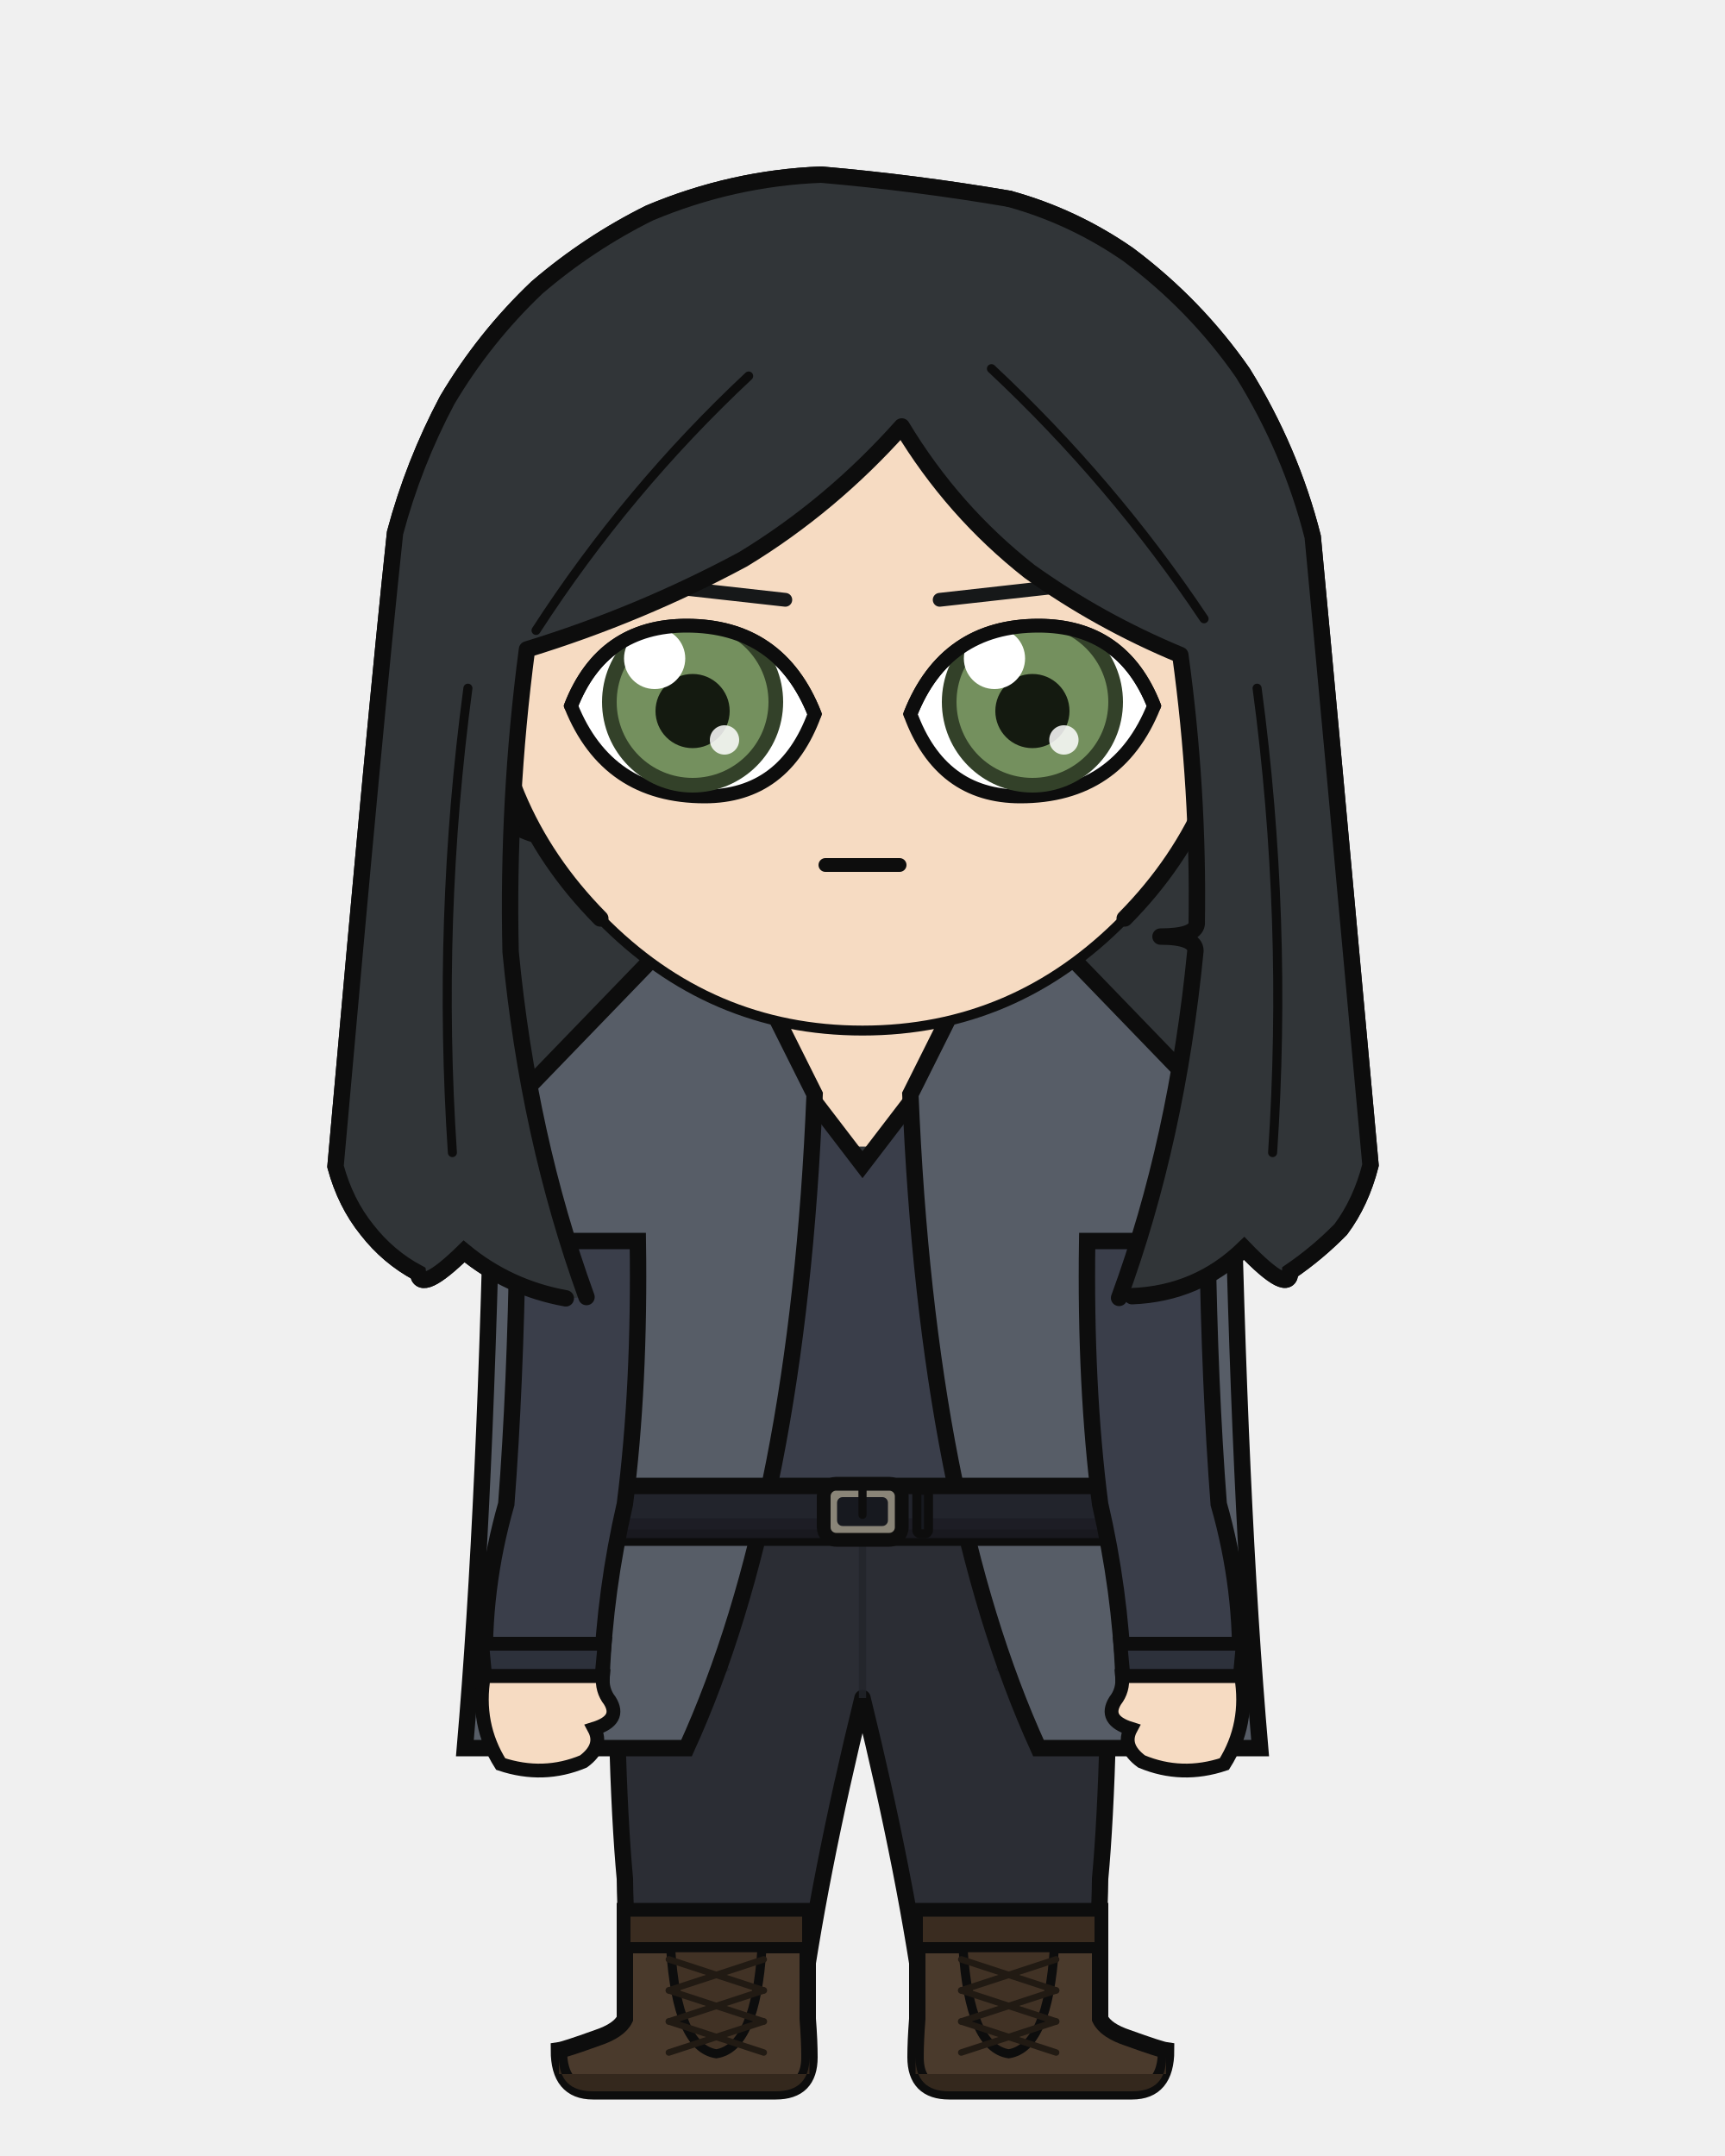
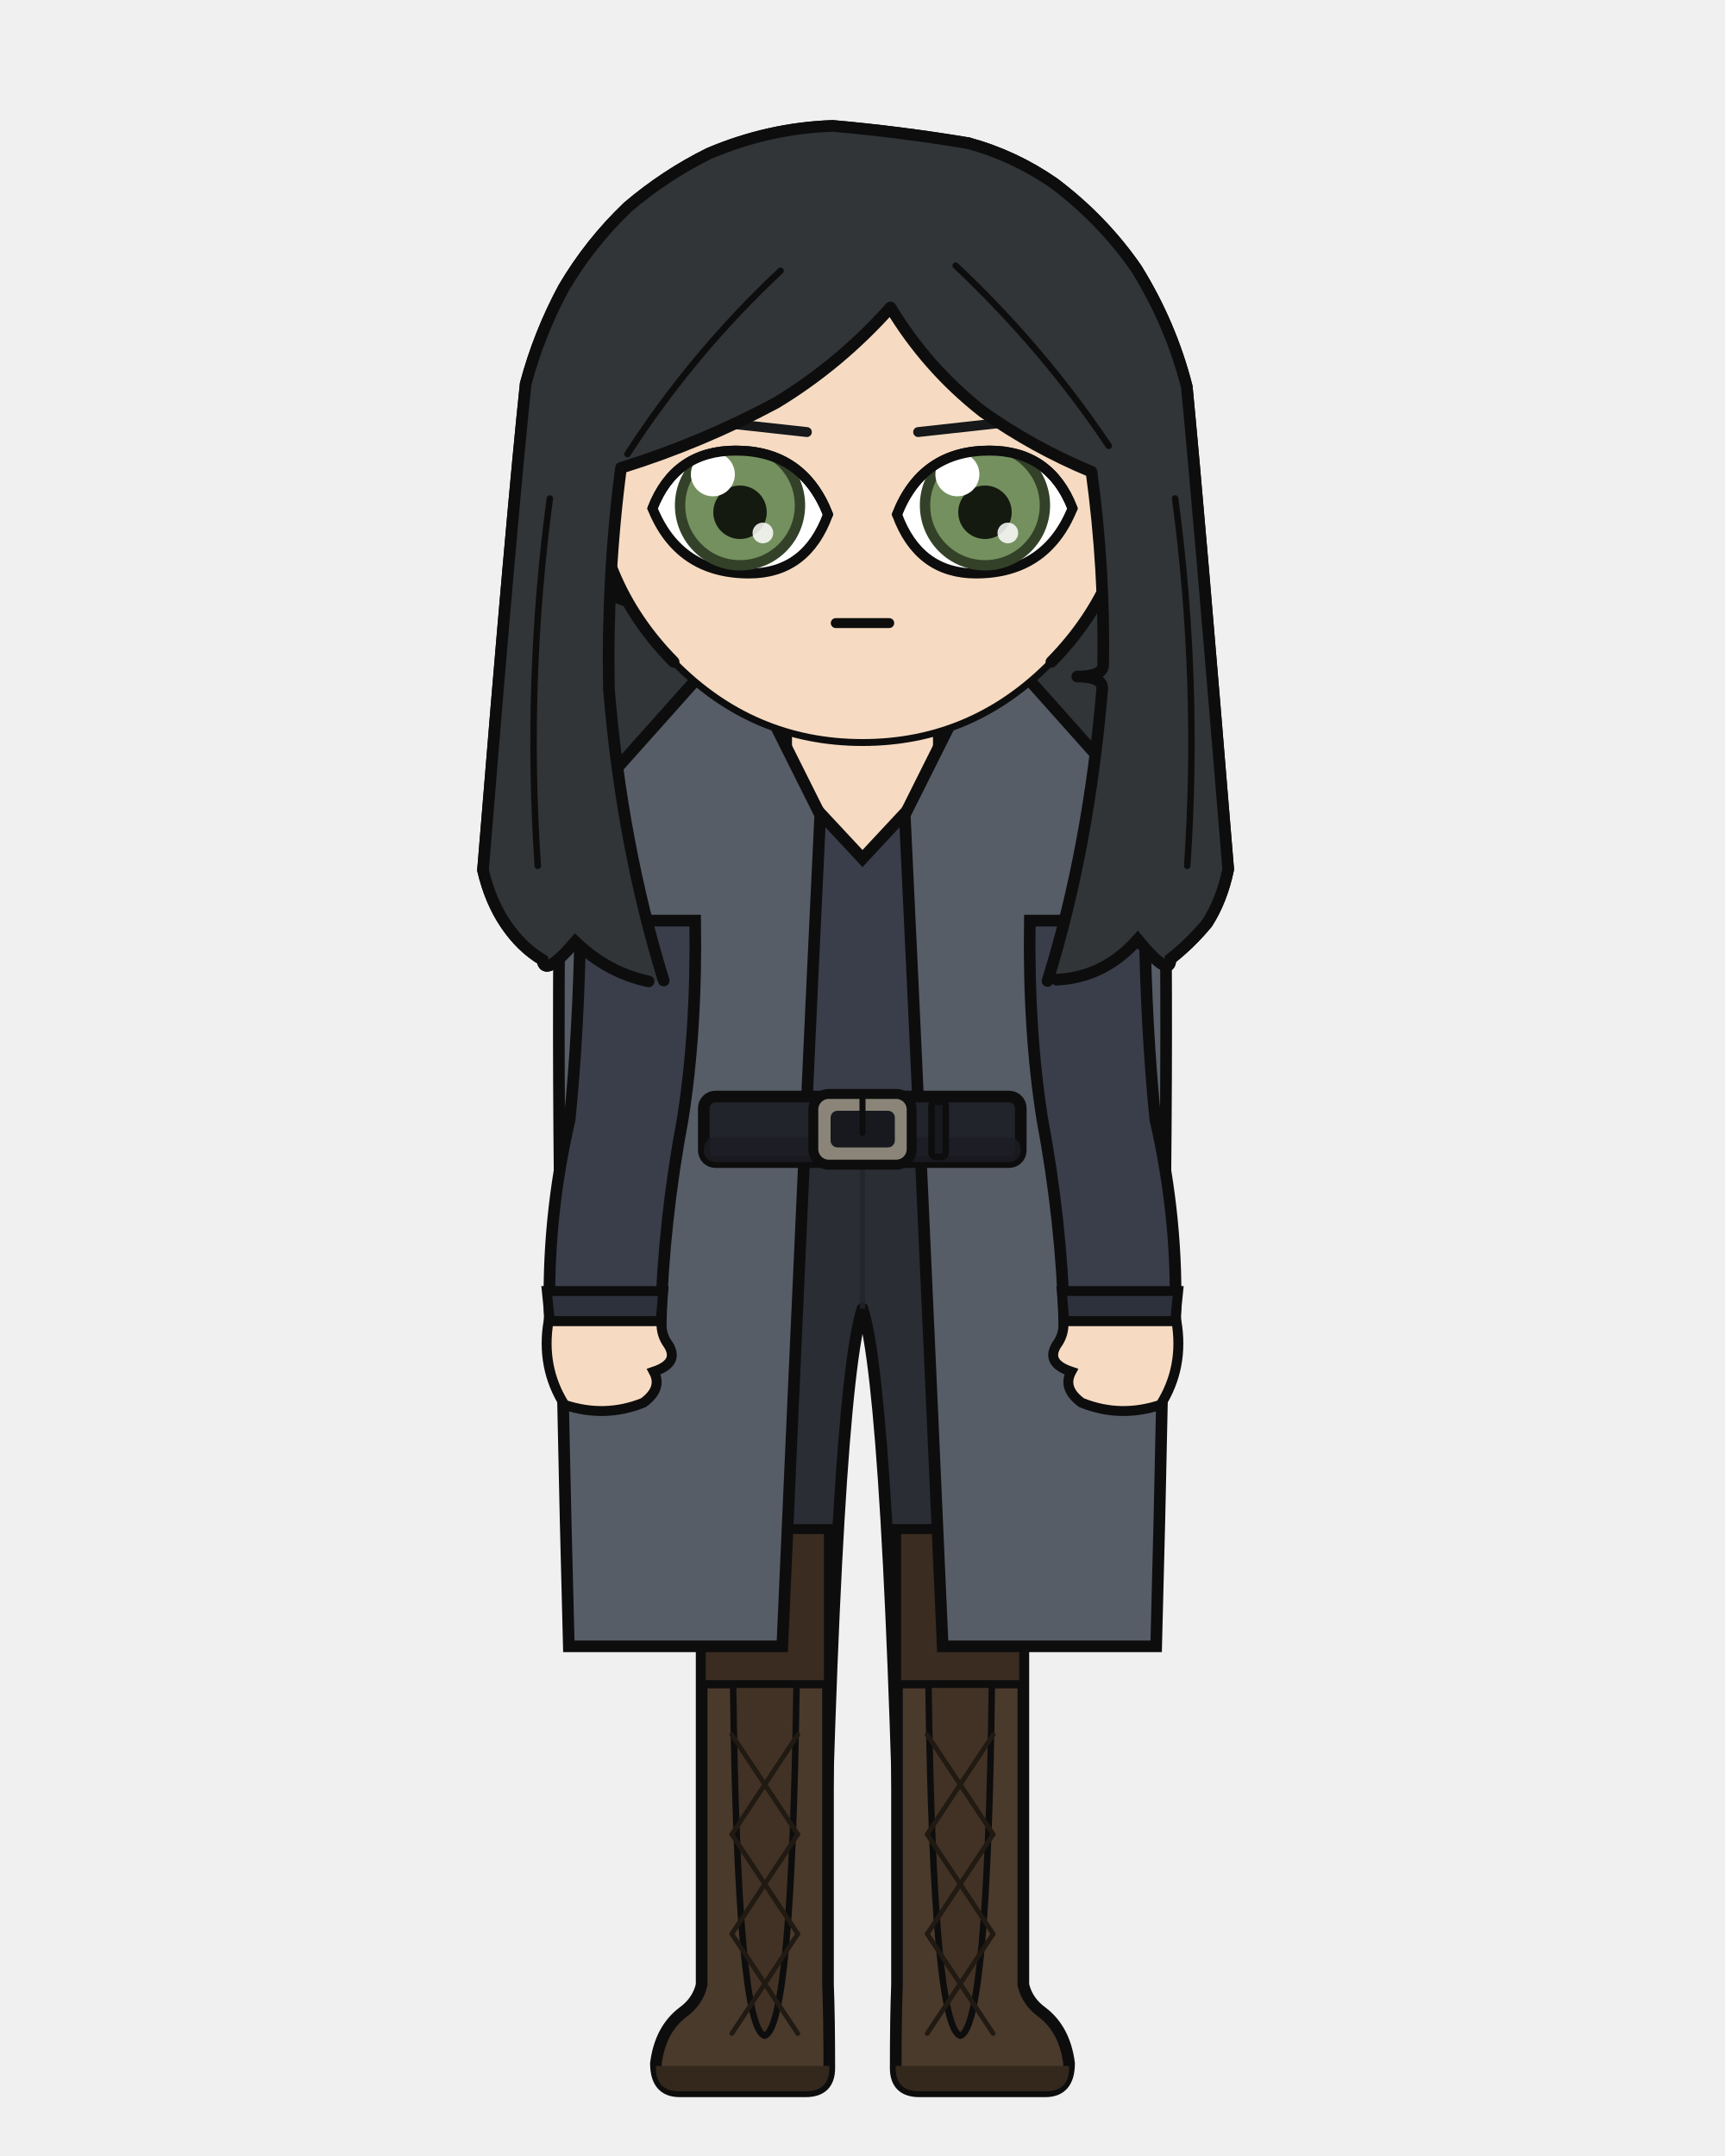
<svg xmlns="http://www.w3.org/2000/svg" width="400" height="500" viewBox="0 0 400 500">
  <defs>
    <clipPath id="hair-front">
-       <path d="M 136.0 300.8 Q 122.5 263.6 118.4 220.7 Q 117.6 185.4 122.2 150.6 Q 148.3 142.6 172.3 129.7 Q 192.7 117.3 209.1 98.9 Q 220.9 118.5 238.7 132.5 Q 254.9 144.1 273.7 151.9 Q 278.0 183.2 277.5 214.3 Q 277.1 217.2 269.1 217.2 Q 277.2 217.2 277.2 220.5 Q 272.9 264.5 259.5 301.0 Q 261.0 300.8 262.5 300.6 Q 277.7 300.0 288.5 289.5 Q 299.1 300.5 299.2 294.9 Q 305.5 290.6 310.9 285.1 Q 315.6 278.8 317.8 270.2 Q 308.2 164.7 304.4 124.5 Q 299.3 104.4 288.2 86.5 Q 277.3 70.8 261.7 59.1 Q 248.9 50.2 234.0 46.1 Q 212.3 42.4 190.4 40.5 Q 169.9 41.3 150.6 49.4 Q 136.5 56.4 124.5 66.7 Q 112.3 78.3 103.7 92.8 Q 95.9 107.5 91.6 123.6 Q 87.1 165.5 77.8 270.5 Q 80.1 279.0 85.1 285.2 Q 90.0 291.5 96.9 295.2 Q 97.5 300.1 107.6 290.2 Q 117.9 298.7 131.2 301.1 Q 133.6 301.0 136.0 300.8 Z" />
+       <path d="M 153.9 227.4 Q 144.2 196.0 141.2 159.8 Q 140.7 133.6 144.0 108.5 Q 162.7 102.7 180.0 93.4 Q 194.7 84.5 206.5 71.3 Q 215.0 85.4 227.9 95.5 Q 239.6 103.8 253.1 109.4 Q 256.2 132.0 255.8 154.4 Q 255.5 156.9 249.8 156.9 Q 255.6 156.9 255.6 159.6 Q 252.5 196.7 242.9 227.5 Q 243.9 227.4 245.0 227.2 Q 256.0 226.7 263.8 217.9 Q 271.4 227.1 271.4 222.4 Q 276.0 218.8 279.9 214.1 Q 283.3 208.8 284.8 201.6 Q 278.0 118.6 275.2 89.7 Q 271.5 75.2 263.5 62.3 Q 255.7 51.0 244.4 42.5 Q 235.2 36.1 224.5 33.2 Q 208.9 30.6 193.1 29.2 Q 178.3 29.7 164.4 35.6 Q 154.3 40.6 145.6 48.0 Q 136.8 56.4 130.7 66.8 Q 125.0 77.4 121.9 89.0 Q 118.7 119.2 112.0 201.8 Q 113.7 209.0 117.2 214.2 Q 120.8 219.6 125.8 222.6 Q 126.2 226.8 133.4 218.4 Q 140.9 225.6 150.4 227.6 Q 152.2 227.5 153.9 227.4 Z" />
    </clipPath>
  </defs>
-   <path d="M 131.2 301.1 Q 117.9 298.7 107.6 290.2 Q 97.5 300.1 96.9 295.2 Q 90.0 291.5 85.1 285.2 Q 80.1 279.0 77.8 270.5 Q 87.1 165.5 91.6 123.6 Q 95.9 107.5 103.7 92.8 Q 112.3 78.3 124.5 66.7 Q 136.5 56.4 150.6 49.4 Q 169.9 41.3 190.4 40.5 Q 212.3 42.4 234.0 46.1 Q 248.9 50.2 261.7 59.1 Q 277.3 70.8 288.2 86.5 Q 299.3 104.4 304.4 124.5 Q 308.2 164.7 317.8 270.2 Q 315.6 278.8 310.9 285.1 Q 305.5 290.6 299.2 294.9 Q 299.1 300.5 288.5 289.5 Q 277.7 300.0 262.5 300.6 Q 196.8 315.2 131.2 301.1 Z" fill="#313538" />
-   <path d="M 131.2 301.1 Q 117.9 298.7 107.6 290.2 Q 97.5 300.1 96.9 295.2 Q 90.0 291.5 85.1 285.2 Q 80.1 279.0 77.8 270.5 Q 87.1 165.5 91.6 123.6 Q 95.9 107.5 103.7 92.8 Q 112.3 78.3 124.5 66.7 Q 136.5 56.4 150.6 49.4 Q 169.9 41.3 190.4 40.5 Q 212.3 42.4 234.0 46.1 Q 248.9 50.2 261.7 59.1 Q 277.3 70.8 288.2 86.5 Q 299.3 104.4 304.4 124.5 Q 308.2 164.7 317.8 270.2 Q 315.6 278.8 310.9 285.1 Q 305.5 290.6 299.2 294.9 Q 299.1 300.5 288.5 289.5 Q 277.7 300.0 262.5 300.6 Q 196.8 315.2 131.2 301.1 Z" fill="none" stroke="#0d0d0d" stroke-width="3.8" stroke-linecap="round" stroke-linejoin="round" />
-   <rect x="179.8" y="225.4" width="40.3" height="40.5" rx="14.1" fill="#f6dbc2" />
-   <line x1="179.8" y1="225.4" x2="179.8" y2="265.9" stroke="#0d0d0d" stroke-width="3.8" />
-   <line x1="220.2" y1="225.4" x2="220.2" y2="265.9" stroke="#0d0d0d" stroke-width="3.8" />
-   <path d="M 142.5 350.6 L 257.5 350.6 Q 257.5 410.2 255.1 435.7 Q 255.0 447.1 253.2 468.2 L 214.6 468.2 Q 210.3 435.7 200.0 393.8 Q 189.7 435.7 185.4 468.2 L 146.8 468.2 Q 145.0 447.1 144.9 435.7 Q 142.5 410.2 142.5 350.6 Z" fill="#2b2d34" stroke="#0d0d0d" stroke-width="3.8" stroke-linejoin="round" />
-   <line x1="200.0" y1="355.8" x2="200.0" y2="393.8" stroke="#22242a" stroke-width="1.7" opacity="0.8" />
-   <path d="M 144.9 357.5 Q 156.7 370.5 168.5 387.7" fill="none" stroke="#22242a" stroke-width="1.7" opacity="0.8" />
-   <path d="M 255.1 357.5 Q 243.3 370.5 231.5 387.7" fill="none" stroke="#22242a" stroke-width="1.7" opacity="0.8" />
-   <path d="M 187.3 443.2 L 187.3 468.2 Q 187.7 473.3 187.7 477.1 Q 187.7 485.0 179.9 485.0 L 137.5 485.0 Q 129.6 485.0 129.6 475.5 Q 131.0 475.3 138.5 472.6 Q 143.6 470.9 144.9 468.2 L 144.9 443.2 Z" fill="#4a3a2c" stroke="#0d0d0d" stroke-width="3.8" />
-   <path d="M 187.7 481.0 L 129.6 481.0 L 129.6 477.1 Q 129.6 485.0 137.5 485.0 L 179.9 485.0 Q 187.7 485.0 187.7 477.1 Z" fill="#34281d" />
-   <rect x="144.9" y="443.2" width="42.4" height="8.5" fill="#3a2c20" stroke="#0d0d0d" stroke-width="2.6" />
-   <path d="M 155.5 451.7 L 176.7 451.7 Q 175.2 474.9 166.1 476.3 Q 157.0 474.9 155.5 451.7 Z" fill="#413225" stroke="#0d0d0d" stroke-width="2.1" />
-   <line x1="177.1" y1="454.4" x2="155.1" y2="461.6" stroke="#211a13" stroke-width="1.5" stroke-linecap="round" />
-   <line x1="155.1" y1="454.4" x2="177.1" y2="461.6" stroke="#211a13" stroke-width="1.5" stroke-linecap="round" />
-   <line x1="177.1" y1="461.6" x2="155.1" y2="468.8" stroke="#211a13" stroke-width="1.5" stroke-linecap="round" />
-   <line x1="155.1" y1="461.6" x2="177.1" y2="468.8" stroke="#211a13" stroke-width="1.5" stroke-linecap="round" />
-   <line x1="177.1" y1="468.8" x2="155.1" y2="476.0" stroke="#211a13" stroke-width="1.5" stroke-linecap="round" />
-   <line x1="155.1" y1="468.8" x2="177.1" y2="476.0" stroke="#211a13" stroke-width="1.5" stroke-linecap="round" />
-   <path d="M 212.7 443.2 L 212.7 468.2 Q 212.3 473.3 212.3 477.1 Q 212.3 485.0 220.1 485.0 L 262.5 485.0 Q 270.4 485.0 270.4 475.5 Q 269.0 475.3 261.5 472.6 Q 256.4 470.9 255.1 468.2 L 255.1 443.2 Z" fill="#4a3a2c" stroke="#0d0d0d" stroke-width="3.8" />
-   <path d="M 212.3 481.0 L 270.4 481.0 L 270.4 477.1 Q 270.4 485.0 262.5 485.0 L 220.1 485.0 Q 212.3 485.0 212.3 477.1 Z" fill="#34281d" />
-   <rect x="212.7" y="443.2" width="42.4" height="8.5" fill="#3a2c20" stroke="#0d0d0d" stroke-width="2.6" />
-   <path d="M 223.3 451.7 L 244.5 451.7 Q 243.0 474.9 233.9 476.3 Q 224.8 474.9 223.3 451.7 Z" fill="#413225" stroke="#0d0d0d" stroke-width="2.1" />
-   <line x1="244.9" y1="454.4" x2="222.9" y2="461.6" stroke="#211a13" stroke-width="1.5" stroke-linecap="round" />
-   <line x1="222.9" y1="454.4" x2="244.9" y2="461.6" stroke="#211a13" stroke-width="1.5" stroke-linecap="round" />
-   <line x1="244.9" y1="461.6" x2="222.9" y2="468.8" stroke="#211a13" stroke-width="1.5" stroke-linecap="round" />
-   <line x1="222.9" y1="461.6" x2="244.9" y2="468.8" stroke="#211a13" stroke-width="1.5" stroke-linecap="round" />
-   <line x1="244.9" y1="468.8" x2="222.9" y2="476.0" stroke="#211a13" stroke-width="1.5" stroke-linecap="round" />
-   <line x1="222.9" y1="468.8" x2="244.9" y2="476.0" stroke="#211a13" stroke-width="1.5" stroke-linecap="round" />
-   <path d="M 171.9 238.4 Q 158.1 259.3 116.2 268.9 Q 116.2 287.8 122.9 287.8 Q 122.9 321.4 121.6 348.8 Q 120.8 349.8 120.8 350.6 L 279.2 350.6 Q 279.2 349.8 278.4 348.8 Q 277.1 321.4 277.1 287.8 Q 283.8 287.8 283.8 268.9 Q 251.9 251.3 228.1 238.4 L 220.2 238.4 L 220.2 243.7 L 200.0 270.1 L 179.8 243.7 L 179.8 238.4 Z" fill="#3a3e4a" stroke="#0d0d0d" stroke-width="3.8" />
-   <path d="M 188.9 253.8 L 165.7 207.4 L 114.4 260.5 Q 112.7 348.8 107.8 405.4 L 159.2 405.4 Q 185.0 348.8 188.9 253.8 Z" fill="#575d67" stroke="#0d0d0d" stroke-width="3.8" />
-   <path d="M 211.1 253.8 L 234.3 207.4 L 285.6 260.5 Q 287.3 348.8 292.2 405.4 L 240.8 405.4 Q 215.0 348.8 211.1 253.8 Z" fill="#575d67" stroke="#0d0d0d" stroke-width="3.8" />
-   <rect x="119.2" y="344.6" width="161.6" height="12.0" rx="2.2" fill="#22242c" stroke="#0d0d0d" stroke-width="3.8" />
-   <rect x="119.2" y="352.1" width="161.6" height="4.6" rx="2.2" fill="#1b1c23" opacity="0.8" />
-   <rect x="191.0" y="344.1" width="18.1" height="13.0" rx="2.9" fill="#8a8578" stroke="#0d0d0d" stroke-width="3.2" />
-   <rect x="194.1" y="347.2" width="11.8" height="6.7" rx="1.3" fill="#17191f" />
-   <line x1="200.0" y1="344.1" x2="200.0" y2="351.3" stroke="#0d0d0d" stroke-width="1.9" stroke-linecap="round" />
-   <rect x="212.6" y="345.6" width="2.7" height="10.1" rx="0.8" fill="#17191f" stroke="#0d0d0d" stroke-width="2.1" />
-   <path d="M 147.9 287.8 L 120.0 287.8 Q 119.5 321.4 117.4 348.8 Q 111.7 368.7 112.5 388.7 L 139.5 388.7 Q 140.3 368.7 144.9 348.8 Q 148.4 321.4 147.9 287.8 Z" fill="#3a3e4a" stroke="#0d0d0d" stroke-width="3.8" />
-   <path d="M 111.8 381.2 L 140.2 381.2 L 139.5 388.7 L 112.5 388.7 Z" fill="#2d313b" stroke="#0d0d0d" stroke-width="3.2" />
-   <path d="M 112.2 388.7 Q 110.3 399.9 116.1 409.1 Q 126.0 412.4 135.3 408.5 Q 140.0 405.0 137.8 400.9 Q 144.2 398.9 141.4 394.4 Q 139.5 392.0 139.8 388.7 Z" fill="#f6dbc2" stroke="#0d0d0d" stroke-width="3.2" />
-   <path d="M 252.1 287.8 L 280.0 287.8 Q 280.5 321.4 282.6 348.8 Q 288.3 368.7 287.5 388.7 L 260.5 388.7 Q 259.7 368.7 255.1 348.8 Q 251.6 321.4 252.1 287.8 Z" fill="#3a3e4a" stroke="#0d0d0d" stroke-width="3.8" />
-   <path d="M 259.8 381.2 L 288.2 381.2 L 287.5 388.7 L 260.5 388.7 Z" fill="#2d313b" stroke="#0d0d0d" stroke-width="3.2" />
-   <path d="M 287.8 388.7 Q 289.7 399.9 283.9 409.1 Q 274.0 412.4 264.7 408.5 Q 260.0 405.0 262.2 400.9 Q 255.8 398.9 258.6 394.4 Q 260.5 392.0 260.2 388.7 Z" fill="#f6dbc2" stroke="#0d0d0d" stroke-width="3.2" />
-   <path d="M 113.1 153.2 Q 108.1 153.5 104.9 158.7 Q 102.2 164.3 104.0 173.5 Q 106.7 180.0 110.7 184.8 Q 118.2 192.2 124.7 193.7 Z" fill="#f6dbc2" />
-   <path d="M 113.1 153.2 Q 108.1 153.5 104.9 158.7 Q 102.2 164.3 104.0 173.5 Q 106.7 180.0 110.7 184.8 Q 118.2 192.2 124.7 193.7" fill="none" stroke="#0d0d0d" stroke-width="3.8" stroke-linecap="round" />
-   <path d="M 106.6 169.6 Q 105.6 165.1 106.4 163.5 Q 107.3 162.5 108.9 163.7 Q 110.8 166.9 112.9 170.5 Q 110.9 170.6 112.6 178.1 Q 115.4 182.8 117.1 182.8" fill="none" stroke="#0d0d0d" stroke-width="2.1" stroke-linecap="round" />
-   <path d="M 286.9 153.2 Q 291.9 153.5 295.1 158.7 Q 297.8 164.3 296.0 173.5 Q 293.3 180.0 289.3 184.8 Q 281.8 192.2 275.3 193.7 Z" fill="#f6dbc2" />
-   <path d="M 286.9 153.2 Q 291.9 153.5 295.1 158.7 Q 297.8 164.3 296.0 173.5 Q 293.3 180.0 289.3 184.8 Q 281.8 192.2 275.3 193.7" fill="none" stroke="#0d0d0d" stroke-width="3.8" stroke-linecap="round" />
-   <path d="M 293.4 169.6 Q 294.4 165.1 293.6 163.5 Q 292.7 162.5 291.1 163.7 Q 289.2 166.9 287.1 170.5 Q 289.1 170.6 287.4 178.1 Q 284.6 182.8 282.9 182.8" fill="none" stroke="#0d0d0d" stroke-width="2.1" stroke-linecap="round" />
-   <path d="M 200.0 62.6 Q 236.1 62.6 261.6 88.3 Q 287.1 114.1 286.9 150.6 Q 286.4 187.1 260.8 213.0 Q 235.4 239.0 200.0 239.0 Q 164.6 239.0 139.2 213.0 Q 113.6 187.1 113.1 150.6 Q 112.9 114.1 138.4 88.3 Q 163.9 62.6 200.0 62.6 Z" fill="#f6dbc2" />
-   <path d="M 139.2 213.0 Q 113.6 187.1 113.1 150.6 Q 112.9 114.1 138.4 88.3 Q 163.9 62.6 200.0 62.6 Q 236.1 62.6 261.6 88.3 Q 287.1 114.1 286.9 150.6 Q 286.4 187.1 260.8 213.0" fill="none" stroke="#0d0d0d" stroke-width="3.8" stroke-linecap="round" />
-   <path d="M 260.8 213.0 Q 235.4 239.0 200.0 239.0 Q 164.6 239.0 139.2 213.0" fill="none" stroke="#0d0d0d" stroke-width="2.3" stroke-linecap="round" />
-   <line x1="182.1" y1="139.1" x2="139.1" y2="134.3" stroke="#161819" stroke-width="3.2" stroke-linecap="round" />
+   <path d="M 150.4 227.6 Q 140.9 225.6 133.4 218.4 Q 126.2 226.8 125.8 222.6 Q 120.8 219.6 117.2 214.2 Q 113.7 209.0 112.0 201.8 Q 118.7 119.2 121.9 89.0 Q 125.0 77.4 130.7 66.8 Q 136.8 56.4 145.6 48.0 Q 154.3 40.6 164.4 35.6 Q 178.3 29.7 193.1 29.2 Q 208.9 30.6 224.5 33.2 Q 235.2 36.1 244.4 42.5 Q 255.7 51.0 263.5 62.3 Q 271.5 75.2 275.2 89.7 Q 278.0 118.6 284.8 201.6 Q 283.3 208.8 279.9 214.1 Q 276.0 218.8 271.4 222.4 Q 271.4 227.1 263.8 217.9 Q 256.0 226.7 245.0 227.2 Q 197.7 237.8 150.4 227.6 Z" fill="#313538" />
+   <path d="M 150.4 227.6 Q 140.9 225.6 133.4 218.4 Q 126.2 226.8 125.8 222.6 Q 120.8 219.6 117.2 214.2 Q 113.7 209.0 112.0 201.8 Q 118.7 119.2 121.9 89.0 Q 125.0 77.4 130.7 66.8 Q 136.8 56.4 145.6 48.0 Q 154.3 40.6 164.4 35.6 Q 178.3 29.7 193.1 29.2 Q 208.9 30.6 224.5 33.2 Q 235.2 36.1 244.4 42.5 Q 255.7 51.0 263.5 62.3 Q 271.5 75.2 275.2 89.7 Q 278.0 118.6 284.8 201.6 Q 283.3 208.8 279.9 214.1 Q 276.0 218.8 271.4 222.4 Q 271.4 227.1 263.8 217.9 Q 256.0 226.7 245.0 227.2 Q 197.7 237.8 150.4 227.6 Z" fill="none" stroke="#0d0d0d" stroke-width="2.7" stroke-linecap="round" stroke-linejoin="round" />
+   <rect x="182.3" y="162.3" width="35.5" height="37.3" rx="12.4" fill="#f6dbc2" />
+   <line x1="182.3" y1="162.3" x2="182.3" y2="199.6" stroke="#0d0d0d" stroke-width="2.7" />
+   <line x1="217.7" y1="162.3" x2="217.7" y2="199.6" stroke="#0d0d0d" stroke-width="2.7" />
+   <path d="M 161.1 261.9 L 238.9 261.9 Q 238.9 304.9 237.3 323.4 Q 237.3 371.3 236.0 460.3 L 209.3 460.3 Q 206.4 323.4 200.0 303.5 Q 193.6 323.4 190.7 460.3 L 164.0 460.3 Q 162.7 371.3 162.7 323.4 Q 161.1 304.9 161.1 261.9 Z" fill="#2b2d34" stroke="#0d0d0d" stroke-width="2.7" stroke-linejoin="round" />
+   <line x1="200.0" y1="266.9" x2="200.0" y2="303.5" stroke="#22242a" stroke-width="1.2" opacity="0.8" />
+   <path d="M 162.7 268.5 Q 170.8 281.0 179.0 297.7" fill="none" stroke="#22242a" stroke-width="1.2" opacity="0.8" />
+   <path d="M 237.3 268.5 Q 229.2 281.0 221.0 297.7" fill="none" stroke="#22242a" stroke-width="1.2" opacity="0.8" />
+   <path d="M 192.0 354.8 L 192.0 460.3 Q 192.3 467.7 192.3 479.6 Q 192.3 485.0 186.8 485.0 L 157.6 485.0 Q 152.1 485.0 152.1 478.5 Q 153.1 470.7 158.3 466.7 Q 161.8 464.2 162.7 460.3 L 162.7 354.8 Z" fill="#4a3a2c" stroke="#0d0d0d" stroke-width="2.7" />
+   <path d="M 192.3 479.1 L 152.1 479.1 L 152.1 479.6 Q 152.1 485.0 157.6 485.0 L 186.8 485.0 Q 192.3 485.0 192.3 479.6 Z" fill="#34281d" />
+   <rect x="162.7" y="354.8" width="29.3" height="35.8" fill="#3a2c20" stroke="#0d0d0d" stroke-width="1.9" />
+   <path d="M 170.0 390.7 L 184.7 390.7 Q 183.6 470.2 177.3 472.1 Q 171.0 470.2 170.0 390.7 Z" fill="#413225" stroke="#0d0d0d" stroke-width="1.5" />
+   <line x1="185.0" y1="402.3" x2="169.7" y2="425.4" stroke="#211a13" stroke-width="1.1" stroke-linecap="round" />
+   <line x1="169.7" y1="402.3" x2="185.0" y2="425.4" stroke="#211a13" stroke-width="1.1" stroke-linecap="round" />
+   <line x1="185.0" y1="425.4" x2="169.7" y2="448.5" stroke="#211a13" stroke-width="1.1" stroke-linecap="round" />
+   <line x1="169.7" y1="425.4" x2="185.0" y2="448.5" stroke="#211a13" stroke-width="1.1" stroke-linecap="round" />
+   <line x1="185.0" y1="448.5" x2="169.7" y2="471.6" stroke="#211a13" stroke-width="1.1" stroke-linecap="round" />
+   <line x1="169.7" y1="448.5" x2="185.0" y2="471.6" stroke="#211a13" stroke-width="1.1" stroke-linecap="round" />
+   <path d="M 208.0 354.8 L 208.0 460.3 Q 207.7 467.7 207.7 479.6 Q 207.7 485.0 213.2 485.0 L 242.4 485.0 Q 247.9 485.0 247.9 478.5 Q 246.9 470.7 241.7 466.7 Q 238.2 464.2 237.3 460.3 L 237.3 354.8 Z" fill="#4a3a2c" stroke="#0d0d0d" stroke-width="2.7" />
+   <path d="M 207.7 479.1 L 247.9 479.1 L 247.9 479.6 Q 247.9 485.0 242.4 485.0 L 213.2 485.0 Q 207.7 485.0 207.7 479.6 Z" fill="#34281d" />
+   <rect x="208.0" y="354.8" width="29.3" height="35.8" fill="#3a2c20" stroke="#0d0d0d" stroke-width="1.9" />
+   <path d="M 215.3 390.7 L 230.0 390.7 Q 229.0 470.2 222.7 472.1 Q 216.4 470.2 215.3 390.7 Z" fill="#413225" stroke="#0d0d0d" stroke-width="1.5" />
+   <line x1="230.3" y1="402.3" x2="215.0" y2="425.4" stroke="#211a13" stroke-width="1.1" stroke-linecap="round" />
+   <line x1="215.0" y1="402.3" x2="230.3" y2="425.4" stroke="#211a13" stroke-width="1.1" stroke-linecap="round" />
+   <line x1="230.3" y1="425.4" x2="215.0" y2="448.5" stroke="#211a13" stroke-width="1.1" stroke-linecap="round" />
+   <line x1="215.0" y1="425.4" x2="230.3" y2="448.5" stroke="#211a13" stroke-width="1.1" stroke-linecap="round" />
+   <line x1="230.3" y1="448.5" x2="215.0" y2="471.6" stroke="#211a13" stroke-width="1.1" stroke-linecap="round" />
+   <line x1="215.0" y1="448.5" x2="230.3" y2="471.6" stroke="#211a13" stroke-width="1.1" stroke-linecap="round" />
+   <path d="M 176.6 176.3 Q 165.8 191.9 131.6 199.2 Q 131.6 213.5 161.1 213.5 Q 161.1 238.8 164.3 259.6 Q 164.0 260.8 164.0 261.9 L 236.0 261.9 Q 236.0 260.8 235.7 259.6 Q 238.9 238.8 238.9 213.5 Q 268.4 213.5 268.4 199.2 Q 242.4 185.8 223.4 176.3 L 217.7 176.3 L 217.7 180.1 L 200.0 199.1 L 182.3 180.1 L 182.3 176.3 Z" fill="#3a3e4a" stroke="#0d0d0d" stroke-width="2.7" />
+   <path d="M 190.2 189.0 L 169.8 148.2 L 130.0 192.8 Q 128.6 259.6 131.9 381.8 L 181.4 381.8 Q 186.8 259.6 190.2 189.0 Z" fill="#575d67" stroke="#0d0d0d" stroke-width="2.7" />
+   <path d="M 209.8 189.0 L 230.2 148.2 L 270.0 192.8 Q 271.4 259.6 268.1 381.8 L 218.6 381.8 Q 213.2 259.6 209.8 189.0 Z" fill="#575d67" stroke="#0d0d0d" stroke-width="2.7" />
+   <rect x="163.2" y="254.3" width="73.5" height="15.2" rx="2.7" fill="#22242c" stroke="#0d0d0d" stroke-width="2.7" />
+   <rect x="163.2" y="263.7" width="73.5" height="5.8" rx="2.7" fill="#1b1c23" opacity="0.8" />
+   <rect x="188.6" y="253.7" width="22.8" height="16.4" rx="3.6" fill="#8a8578" stroke="#0d0d0d" stroke-width="2.3" />
+   <rect x="192.6" y="257.6" width="14.9" height="8.5" rx="1.6" fill="#17191f" />
+   <line x1="200.0" y1="253.7" x2="200.0" y2="262.7" stroke="#0d0d0d" stroke-width="1.4" stroke-linecap="round" />
+   <rect x="216.0" y="255.5" width="3.3" height="12.8" rx="1.0" fill="#17191f" stroke="#0d0d0d" stroke-width="1.5" />
+   <path d="M 161.2 213.5 L 134.6 213.5 Q 134.2 238.8 132.1 259.6 Q 126.7 283.0 127.5 306.4 L 153.2 306.4 Q 153.9 283.0 158.3 259.6 Q 161.6 238.8 161.2 213.5 Z" fill="#3a3e4a" stroke="#0d0d0d" stroke-width="2.7" />
+   <path d="M 126.8 299.4 L 153.8 299.4 L 153.2 306.4 L 127.5 306.4 Z" fill="#2d313b" stroke="#0d0d0d" stroke-width="2.3" />
+   <path d="M 127.2 306.4 Q 125.4 317.1 130.9 325.8 Q 140.3 328.9 149.2 325.3 Q 153.7 322.0 151.6 318.1 Q 157.6 316.1 155.0 311.9 Q 153.2 309.5 153.4 306.4 Z" fill="#f6dbc2" stroke="#0d0d0d" stroke-width="2.3" />
+   <path d="M 238.8 213.5 L 265.4 213.5 Q 265.8 238.8 267.9 259.6 Q 273.3 283.0 272.5 306.4 L 246.8 306.4 Q 246.1 283.0 241.7 259.6 Q 238.4 238.8 238.8 213.5 Z" fill="#3a3e4a" stroke="#0d0d0d" stroke-width="2.7" />
+   <path d="M 246.2 299.4 L 273.2 299.4 L 272.5 306.4 L 246.8 306.4 Z" fill="#2d313b" stroke="#0d0d0d" stroke-width="2.3" />
+   <path d="M 272.8 306.4 Q 274.6 317.1 269.1 325.8 Q 259.7 328.9 250.8 325.3 Q 246.3 322.0 248.4 318.1 Q 242.4 316.1 245.0 311.9 Q 246.8 309.5 246.6 306.4 Z" fill="#f6dbc2" stroke="#0d0d0d" stroke-width="2.3" />
+   <path d="M 137.4 110.4 Q 133.8 110.6 131.5 114.3 Q 129.5 118.3 130.8 124.9 Q 132.8 129.6 135.6 133.1 Q 141.1 138.4 145.8 139.5 Z" fill="#f6dbc2" />
+   <path d="M 137.4 110.4 Q 133.8 110.6 131.5 114.3 Q 129.5 118.3 130.8 124.9 Q 132.8 129.6 135.6 133.1 Q 141.1 138.4 145.8 139.5" fill="none" stroke="#0d0d0d" stroke-width="2.7" stroke-linecap="round" />
+   <path d="M 132.7 122.1 Q 132.0 118.9 132.5 117.8 Q 133.2 117.0 134.4 117.9 Q 135.8 120.2 137.3 122.8 Q 135.8 122.9 137.1 128.3 Q 139.0 131.7 140.3 131.7" fill="none" stroke="#0d0d0d" stroke-width="1.5" stroke-linecap="round" />
+   <path d="M 262.6 110.4 Q 266.2 110.6 268.5 114.3 Q 270.5 118.3 269.2 124.9 Q 267.2 129.6 264.4 133.1 Q 258.9 138.4 254.2 139.5 Z" fill="#f6dbc2" />
+   <path d="M 262.6 110.4 Q 266.2 110.6 268.5 114.3 Q 270.5 118.3 269.2 124.9 Q 267.2 129.6 264.4 133.1 Q 258.9 138.4 254.2 139.5" fill="none" stroke="#0d0d0d" stroke-width="2.7" stroke-linecap="round" />
+   <path d="M 267.3 122.1 Q 268.0 118.9 267.5 117.8 Q 266.8 117.0 265.6 117.9 Q 264.2 120.2 262.7 122.8 Q 264.2 122.9 262.9 128.3 Q 261.0 131.7 259.7 131.7" fill="none" stroke="#0d0d0d" stroke-width="1.5" stroke-linecap="round" />
+   <path d="M 200.0 45.1 Q 226.0 45.1 244.4 63.6 Q 262.8 82.2 262.6 108.5 Q 262.2 134.8 243.8 153.5 Q 225.5 172.2 200.0 172.2 Q 174.5 172.2 156.2 153.5 Q 137.8 134.8 137.4 108.5 Q 137.2 82.2 155.6 63.6 Q 174.0 45.1 200.0 45.1 Z" fill="#f6dbc2" />
+   <path d="M 156.2 153.5 Q 137.8 134.8 137.4 108.5 Q 137.2 82.2 155.6 63.6 Q 174.0 45.1 200.0 45.1 Q 226.0 45.1 244.4 63.6 Q 262.8 82.2 262.6 108.5 Q 262.2 134.8 243.8 153.5" fill="none" stroke="#0d0d0d" stroke-width="2.7" stroke-linecap="round" />
+   <path d="M 243.8 153.5 Q 225.5 172.2 200.0 172.2 Q 174.5 172.2 156.2 153.5" fill="none" stroke="#0d0d0d" stroke-width="1.6" stroke-linecap="round" />
+   <line x1="187.1" y1="100.2" x2="156.2" y2="96.8" stroke="#161819" stroke-width="2.3" stroke-linecap="round" />
  <defs>
    <clipPath id="eye-l">
-       <path d="M 188.9 165.6 Q 180.8 145.1 159.2 145.1 Q 139.7 145.1 132.4 163.7 Q 140.8 184.7 163.4 184.7 Q 181.9 184.7 188.9 165.6 Z" />
+       <path d="M 192.0 119.3 Q 186.2 104.5 170.6 104.5 Q 156.5 104.5 151.3 117.9 Q 157.4 133.0 173.7 133.0 Q 187.0 133.0 192.0 119.3 Z" />
    </clipPath>
  </defs>
-   <path d="M 188.9 165.6 Q 180.8 145.1 159.2 145.1 Q 139.7 145.1 132.4 163.7 Q 140.8 184.7 163.4 184.7 Q 181.9 184.7 188.9 165.6 Z" fill="white" stroke="#0d0d0d" stroke-width="3.2" />
+   <path d="M 192.0 119.3 Q 186.2 104.5 170.6 104.5 Q 156.5 104.5 151.3 117.9 Q 157.4 133.0 173.7 133.0 Q 187.0 133.0 192.0 119.3 Z" fill="white" stroke="#0d0d0d" stroke-width="2.3" />
  <g clip-path="url(#eye-l)">
-     <circle cx="160.6" cy="162.8" r="21.0" fill="#334129" />
-     <circle cx="160.6" cy="162.8" r="17.6" fill="#74905e" />
-     <circle cx="160.6" cy="164.9" r="8.6" fill="#141a10" />
-     <circle cx="151.8" cy="152.7" r="7.1" fill="white" />
-     <circle cx="168.0" cy="171.6" r="3.4" fill="white" opacity="0.85" />
+     <circle cx="171.6" cy="117.2" r="15.1" fill="#334129" />
+     <circle cx="171.6" cy="117.2" r="12.7" fill="#74905e" />
+     <circle cx="171.6" cy="118.8" r="6.2" fill="#141a10" />
+     <circle cx="165.3" cy="110.0" r="5.1" fill="white" />
+     <circle cx="176.9" cy="123.6" r="2.4" fill="white" opacity="0.85" />
  </g>
-   <path d="M 188.9 165.6 Q 180.8 145.1 159.2 145.1 Q 139.7 145.1 132.4 163.7" fill="none" stroke="#0d0d0d" stroke-width="3.2" stroke-linecap="round" />
-   <line x1="217.9" y1="139.1" x2="260.9" y2="134.3" stroke="#161819" stroke-width="3.2" stroke-linecap="round" />
+   <path d="M 192.0 119.3 Q 186.2 104.5 170.6 104.5 Q 156.5 104.5 151.3 117.9" fill="none" stroke="#0d0d0d" stroke-width="2.3" stroke-linecap="round" />
+   <line x1="212.9" y1="100.2" x2="243.8" y2="96.8" stroke="#161819" stroke-width="2.3" stroke-linecap="round" />
  <defs>
    <clipPath id="eye-r">
-       <path d="M 211.1 165.6 Q 219.2 145.1 240.8 145.1 Q 260.3 145.1 267.6 163.7 Q 259.2 184.7 236.6 184.7 Q 218.1 184.7 211.1 165.6 Z" />
+       <path d="M 208.0 119.3 Q 213.8 104.5 229.4 104.5 Q 243.5 104.5 248.7 117.9 Q 242.6 133.0 226.3 133.0 Q 213.0 133.0 208.0 119.3 Z" />
    </clipPath>
  </defs>
-   <path d="M 211.1 165.6 Q 219.2 145.1 240.8 145.1 Q 260.3 145.1 267.6 163.7 Q 259.2 184.7 236.6 184.7 Q 218.1 184.7 211.1 165.6 Z" fill="white" stroke="#0d0d0d" stroke-width="3.2" />
+   <path d="M 208.0 119.3 Q 213.8 104.5 229.4 104.5 Q 243.5 104.5 248.7 117.9 Q 242.6 133.0 226.3 133.0 Q 213.0 133.0 208.0 119.3 Z" fill="white" stroke="#0d0d0d" stroke-width="2.3" />
  <g clip-path="url(#eye-r)">
-     <circle cx="239.4" cy="162.8" r="21.0" fill="#334129" />
-     <circle cx="239.4" cy="162.8" r="17.6" fill="#74905e" />
-     <circle cx="239.4" cy="164.9" r="8.6" fill="#141a10" />
-     <circle cx="230.6" cy="152.7" r="7.1" fill="white" />
-     <circle cx="246.7" cy="171.6" r="3.4" fill="white" opacity="0.85" />
+     <circle cx="228.4" cy="117.2" r="15.1" fill="#334129" />
+     <circle cx="228.4" cy="117.2" r="12.7" fill="#74905e" />
+     <circle cx="228.4" cy="118.8" r="6.2" fill="#141a10" />
+     <circle cx="222.0" cy="110.0" r="5.1" fill="white" />
+     <circle cx="233.7" cy="123.6" r="2.4" fill="white" opacity="0.85" />
  </g>
-   <path d="M 211.1 165.6 Q 219.2 145.1 240.8 145.1 Q 260.3 145.1 267.6 163.7" fill="none" stroke="#0d0d0d" stroke-width="3.2" stroke-linecap="round" />
-   <path d="M 191.4 200.6 Q 200.0 200.6 208.6 200.6" fill="none" stroke="#0d0d0d" stroke-width="3.2" stroke-linecap="round" />
-   <path d="M 136.0 300.8 Q 122.5 263.6 118.4 220.7 Q 117.6 185.4 122.2 150.6 Q 148.3 142.6 172.3 129.7 Q 192.7 117.3 209.1 98.9 Q 220.9 118.5 238.7 132.5 Q 254.9 144.1 273.7 151.9 Q 278.0 183.2 277.5 214.3 Q 277.1 217.2 269.1 217.2 Q 277.2 217.2 277.2 220.5 Q 272.9 264.5 259.5 301.0 Q 261.0 300.8 262.5 300.6 Q 277.7 300.0 288.5 289.5 Q 299.1 300.5 299.2 294.9 Q 305.5 290.6 310.9 285.1 Q 315.6 278.8 317.8 270.2 Q 308.2 164.7 304.4 124.5 Q 299.3 104.4 288.2 86.5 Q 277.3 70.8 261.7 59.1 Q 248.9 50.2 234.0 46.1 Q 212.3 42.4 190.4 40.5 Q 169.9 41.3 150.6 49.4 Q 136.5 56.4 124.5 66.7 Q 112.3 78.3 103.7 92.8 Q 95.9 107.5 91.6 123.6 Q 87.1 165.5 77.8 270.5 Q 80.1 279.0 85.1 285.2 Q 90.0 291.5 96.9 295.2 Q 97.5 300.1 107.6 290.2 Q 117.9 298.7 131.2 301.1 Q 133.6 301.0 136.0 300.8 Z" fill="#313538" />
-   <path d="M 136.0 300.8 Q 122.5 263.6 118.4 220.7 Q 117.6 185.4 122.2 150.6 Q 148.3 142.6 172.3 129.7 Q 192.7 117.3 209.1 98.9 Q 220.9 118.5 238.7 132.5 Q 254.9 144.1 273.7 151.9 Q 278.0 183.2 277.5 214.3 Q 277.1 217.2 269.1 217.2 Q 277.2 217.2 277.2 220.5 Q 272.9 264.5 259.5 301.0" fill="none" stroke="#0d0d0d" stroke-width="3.8" stroke-linecap="round" stroke-linejoin="round" />
-   <path d="M 262.5 300.6 Q 277.7 300.0 288.5 289.5 Q 299.1 300.5 299.2 294.9 Q 305.5 290.6 310.9 285.1 Q 315.6 278.8 317.8 270.2 Q 308.2 164.7 304.4 124.5 Q 299.3 104.4 288.2 86.5 Q 277.3 70.8 261.7 59.1 Q 248.9 50.2 234.0 46.1" fill="none" stroke="#0d0d0d" stroke-width="3.8" stroke-linecap="round" />
-   <path d="M 131.2 301.1 Q 117.9 298.7 107.6 290.2 Q 97.5 300.1 96.9 295.2 Q 90.0 291.5 85.1 285.2 Q 80.1 279.0 77.8 270.5 Q 87.1 165.5 91.6 123.6 Q 95.9 107.5 103.7 92.8 Q 112.3 78.3 124.5 66.7 Q 136.5 56.4 150.6 49.4 Q 169.9 41.3 190.4 40.5 Q 212.3 42.4 234.0 46.1" fill="none" stroke="#0d0d0d" stroke-width="3.8" stroke-linecap="round" />
-   <path d="M 173.6 87.2 Q 145.4 113.6 124.3 146.2" fill="none" stroke="#0d0d0d" stroke-width="2.1" stroke-linecap="round" clip-path="url(#hair-front)" />
-   <path d="M 229.9 85.5 Q 258.1 111.9 279.2 143.5" fill="none" stroke="#0d0d0d" stroke-width="2.1" stroke-linecap="round" clip-path="url(#hair-front)" />
-   <path d="M 108.5 159.6 Q 101.3 213.4 104.9 267.3" fill="none" stroke="#0d0d0d" stroke-width="2.1" stroke-linecap="round" clip-path="url(#hair-front)" />
-   <path d="M 291.5 159.6 Q 298.7 213.4 295.1 267.3" fill="none" stroke="#0d0d0d" stroke-width="2.1" stroke-linecap="round" clip-path="url(#hair-front)" />
+   <path d="M 208.0 119.3 Q 213.8 104.5 229.4 104.5 Q 243.5 104.5 248.7 117.9" fill="none" stroke="#0d0d0d" stroke-width="2.3" stroke-linecap="round" />
+   <path d="M 193.8 144.5 Q 200.0 144.5 206.2 144.5" fill="none" stroke="#0d0d0d" stroke-width="2.3" stroke-linecap="round" />
+   <path d="M 153.9 227.4 Q 144.2 196.0 141.2 159.8 Q 140.7 133.6 144.0 108.5 Q 162.7 102.7 180.0 93.4 Q 194.7 84.5 206.5 71.3 Q 215.0 85.4 227.9 95.5 Q 239.6 103.8 253.1 109.4 Q 256.2 132.0 255.8 154.4 Q 255.5 156.9 249.8 156.9 Q 255.6 156.9 255.6 159.6 Q 252.5 196.7 242.9 227.5 Q 243.9 227.4 245.0 227.2 Q 256.0 226.7 263.8 217.9 Q 271.4 227.1 271.4 222.4 Q 276.0 218.8 279.9 214.1 Q 283.3 208.8 284.8 201.6 Q 278.0 118.6 275.2 89.7 Q 271.5 75.2 263.5 62.3 Q 255.7 51.0 244.4 42.5 Q 235.2 36.1 224.5 33.2 Q 208.9 30.6 193.1 29.2 Q 178.3 29.7 164.4 35.6 Q 154.3 40.6 145.6 48.0 Q 136.8 56.4 130.7 66.8 Q 125.0 77.4 121.9 89.0 Q 118.7 119.2 112.0 201.8 Q 113.7 209.0 117.2 214.2 Q 120.8 219.6 125.8 222.6 Q 126.2 226.8 133.4 218.4 Q 140.9 225.6 150.4 227.6 Q 152.2 227.5 153.9 227.4 Z" fill="#313538" />
+   <path d="M 153.9 227.4 Q 144.2 196.0 141.2 159.8 Q 140.7 133.6 144.0 108.5 Q 162.7 102.7 180.0 93.4 Q 194.7 84.5 206.5 71.3 Q 215.0 85.4 227.9 95.5 Q 239.6 103.8 253.1 109.4 Q 256.2 132.0 255.8 154.4 Q 255.5 156.9 249.8 156.9 Q 255.6 156.9 255.6 159.6 Q 252.5 196.7 242.9 227.5" fill="none" stroke="#0d0d0d" stroke-width="2.7" stroke-linecap="round" stroke-linejoin="round" />
+   <path d="M 245.0 227.2 Q 256.0 226.7 263.8 217.9 Q 271.4 227.1 271.4 222.4 Q 276.0 218.8 279.9 214.1 Q 283.3 208.8 284.8 201.6 Q 278.0 118.6 275.2 89.7 Q 271.5 75.2 263.5 62.3 Q 255.7 51.0 244.4 42.5 Q 235.2 36.1 224.5 33.2" fill="none" stroke="#0d0d0d" stroke-width="2.7" stroke-linecap="round" />
+   <path d="M 150.4 227.6 Q 140.9 225.6 133.4 218.4 Q 126.2 226.8 125.8 222.6 Q 120.8 219.6 117.2 214.2 Q 113.7 209.0 112.0 201.8 Q 118.7 119.2 121.9 89.0 Q 125.0 77.4 130.7 66.8 Q 136.8 56.4 145.6 48.0 Q 154.3 40.6 164.4 35.6 Q 178.3 29.7 193.1 29.2 Q 208.9 30.6 224.5 33.2" fill="none" stroke="#0d0d0d" stroke-width="2.7" stroke-linecap="round" />
+   <path d="M 181.0 62.8 Q 160.7 81.8 145.5 105.3" fill="none" stroke="#0d0d0d" stroke-width="1.5" stroke-linecap="round" clip-path="url(#hair-front)" />
+   <path d="M 221.6 61.6 Q 241.8 80.6 257.1 103.4" fill="none" stroke="#0d0d0d" stroke-width="1.5" stroke-linecap="round" clip-path="url(#hair-front)" />
+   <path d="M 127.5 115.6 Q 121.8 158.2 124.7 200.8" fill="none" stroke="#0d0d0d" stroke-width="1.5" stroke-linecap="round" clip-path="url(#hair-front)" />
+   <path d="M 272.5 115.6 Q 278.2 158.2 275.3 200.8" fill="none" stroke="#0d0d0d" stroke-width="1.5" stroke-linecap="round" clip-path="url(#hair-front)" />
</svg>
